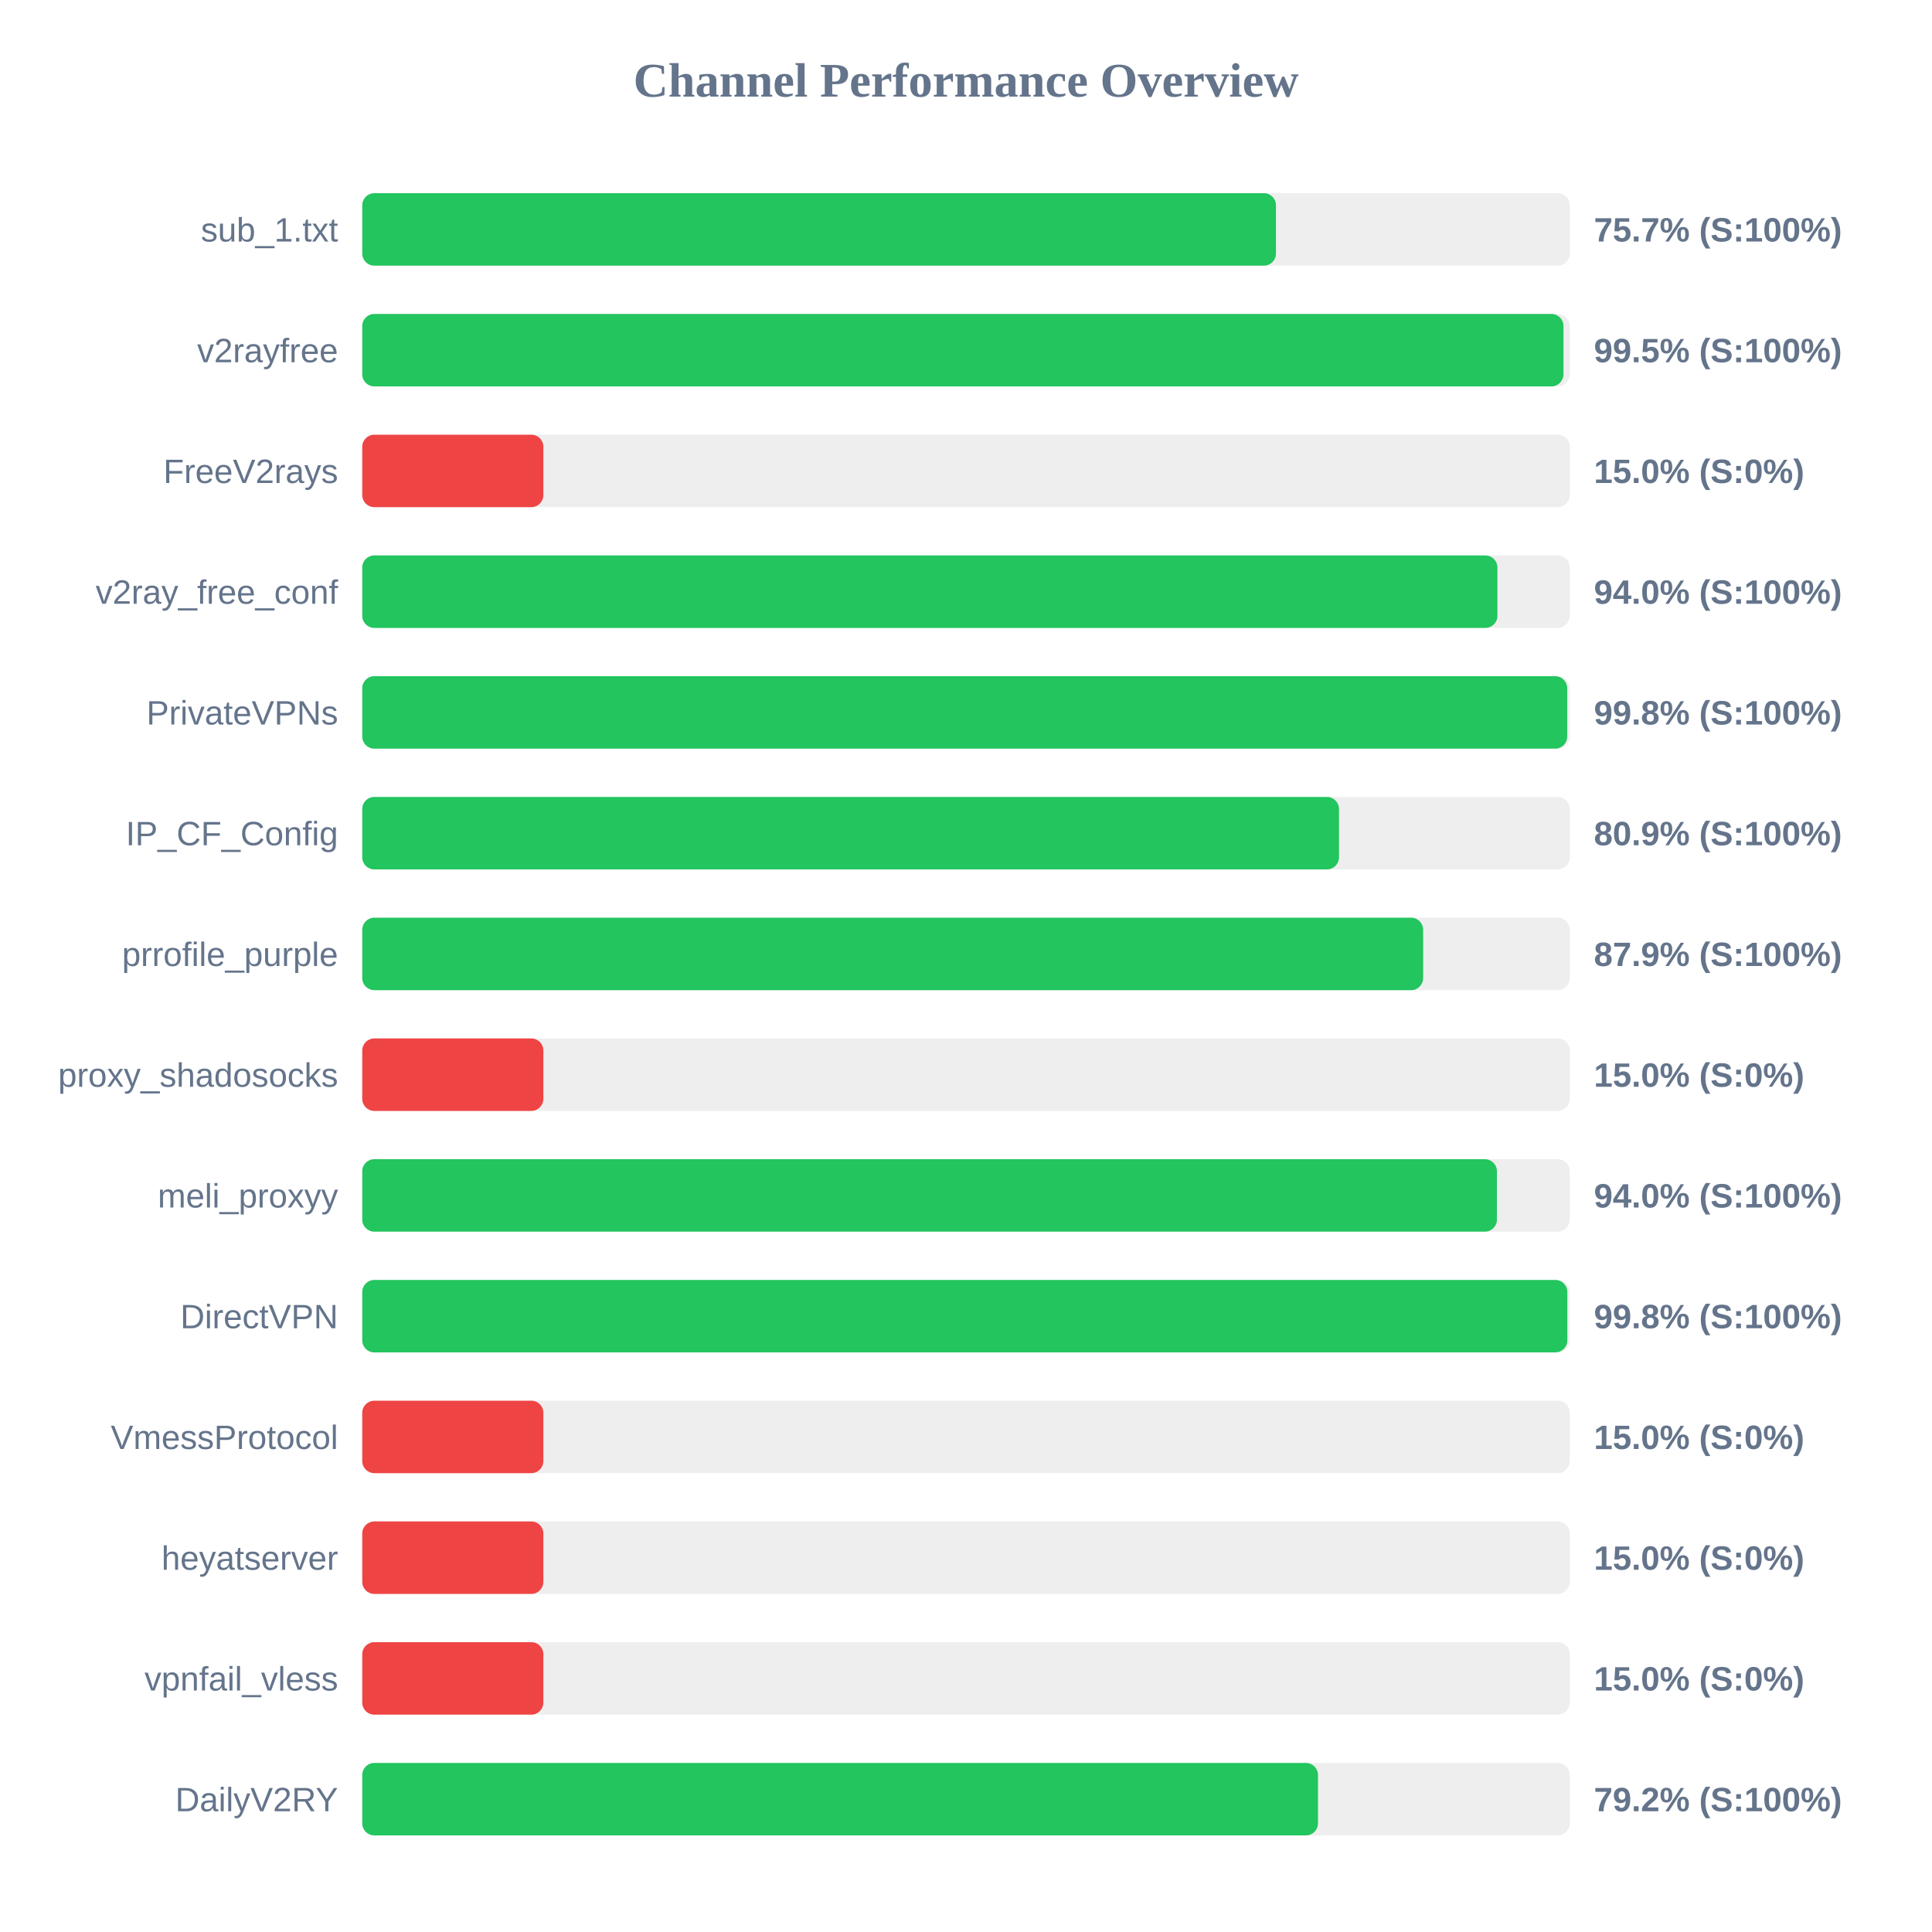
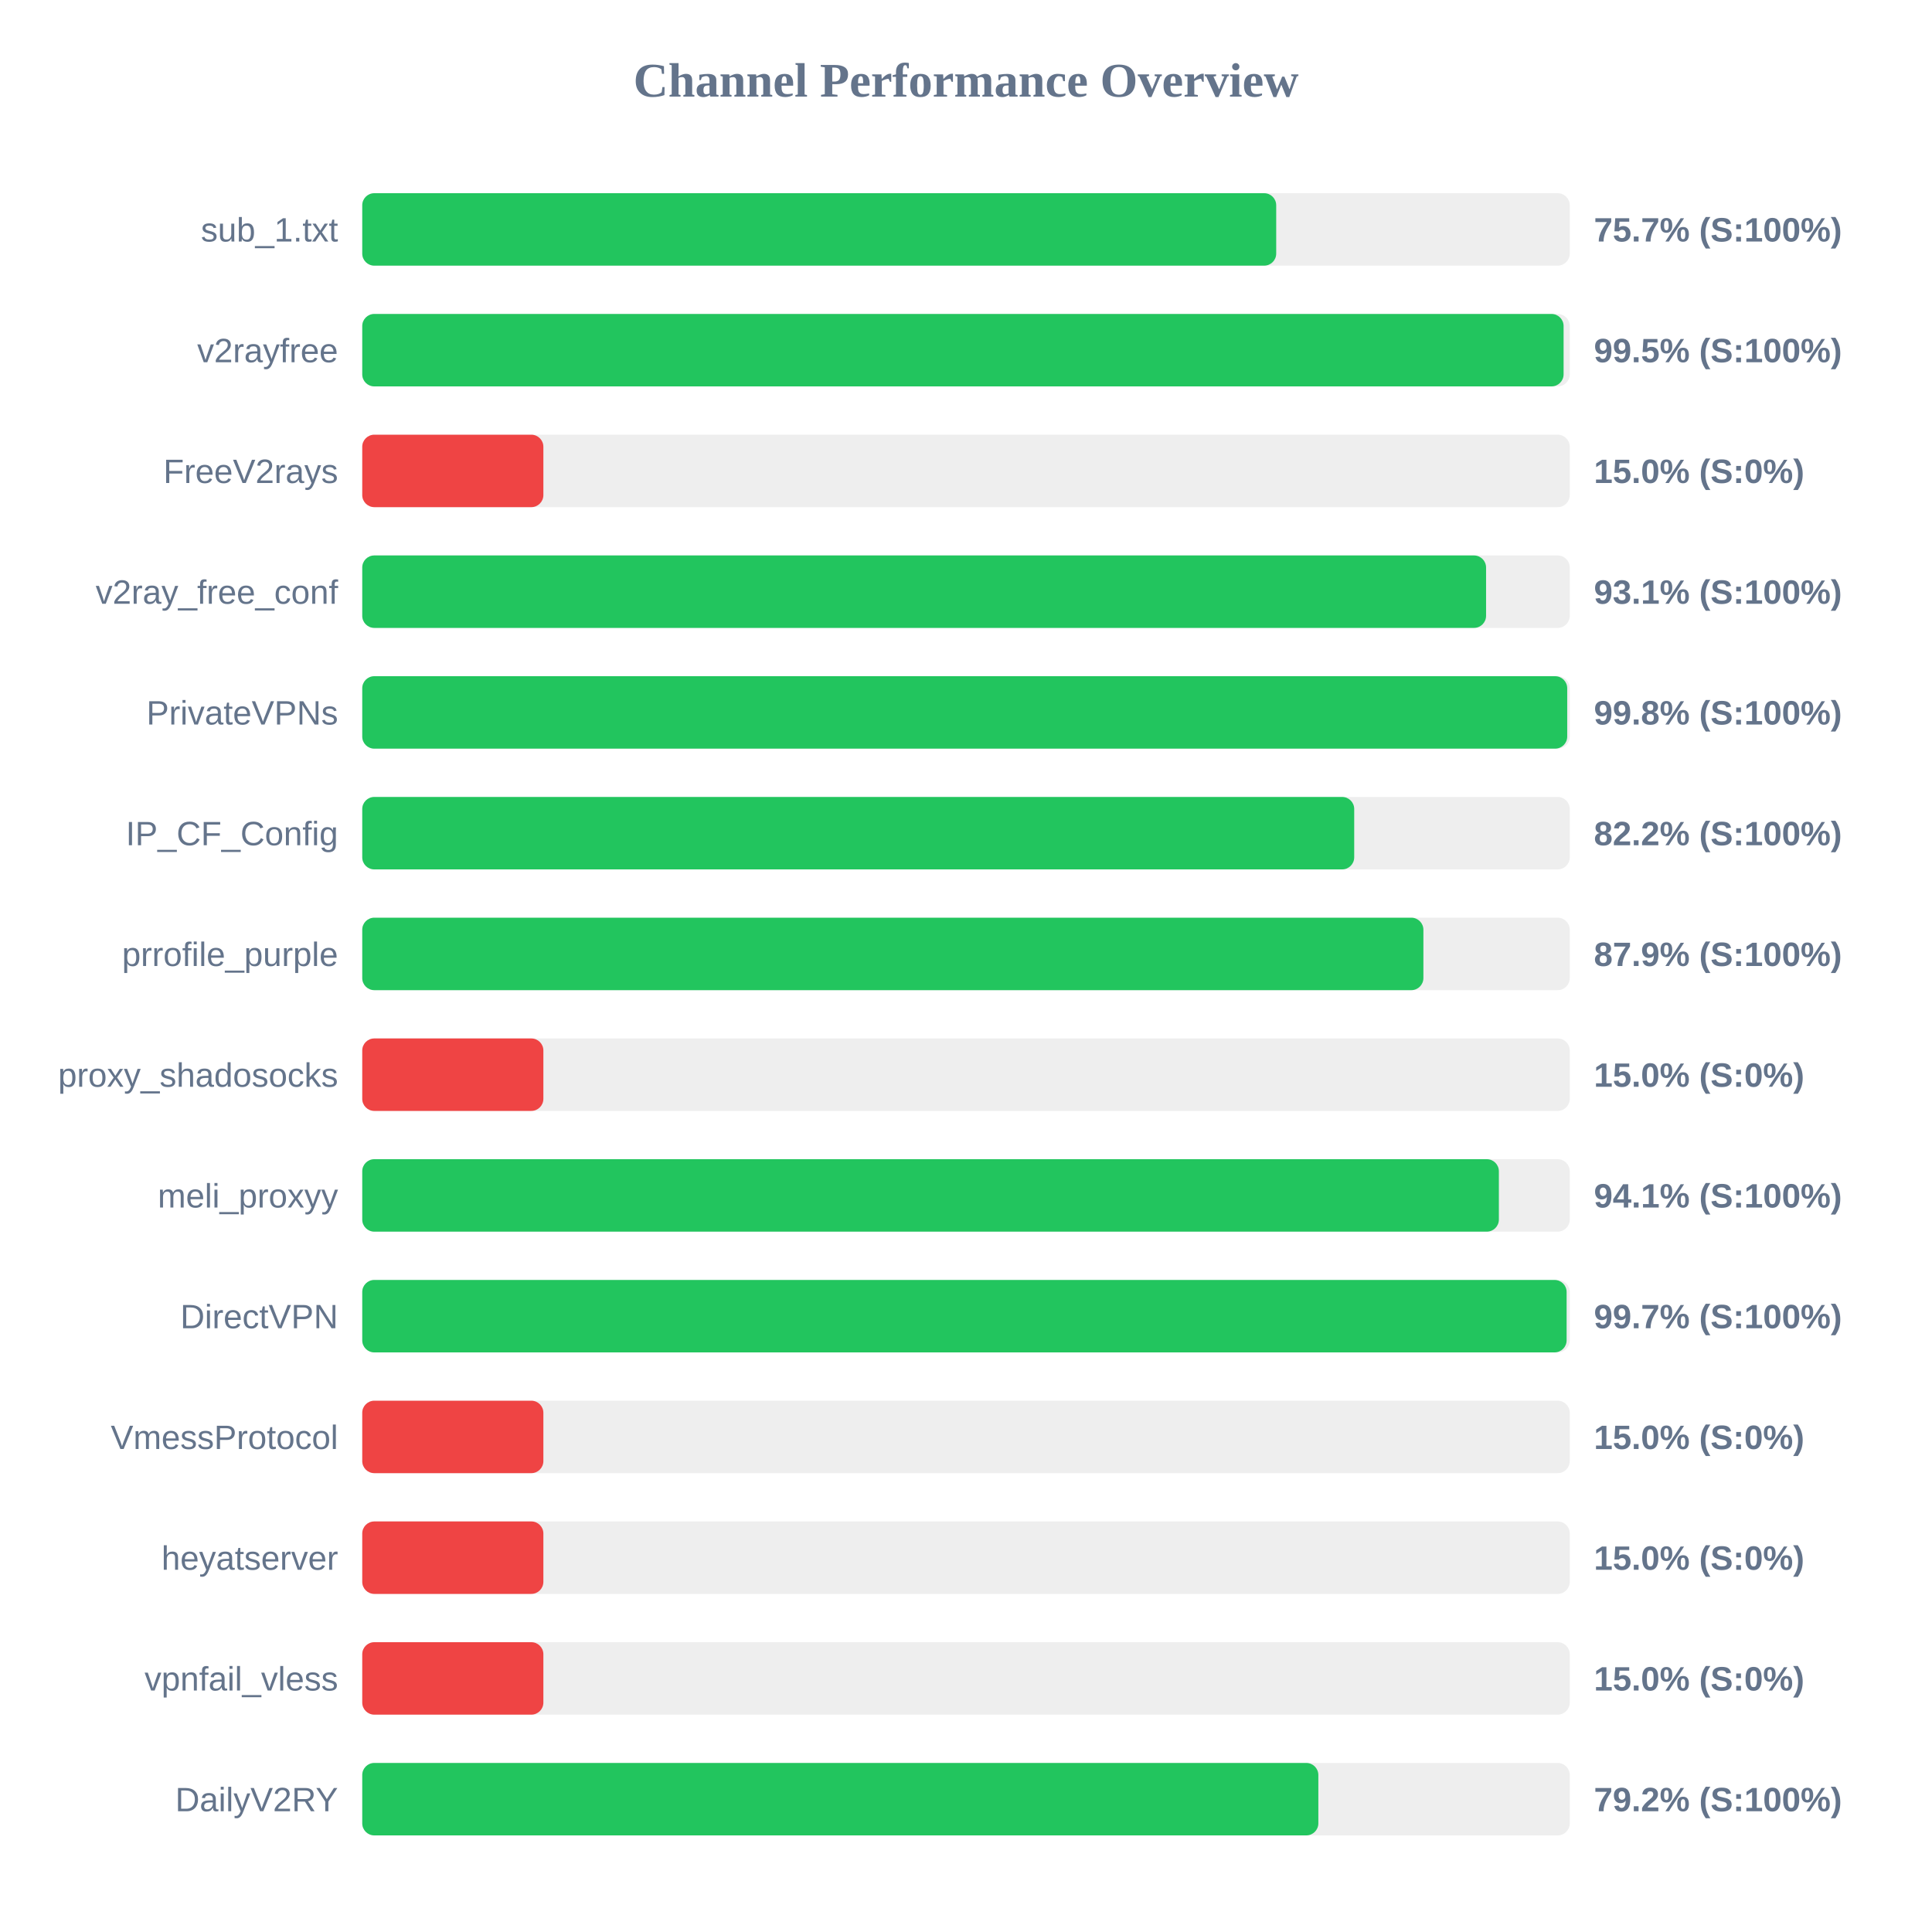
<svg xmlns="http://www.w3.org/2000/svg" width="800" height="800" version="1.1">
  <style>
        .row { font: 14px Arial; fill: #64748b; }
        .score { font: bold 14px Arial; fill: #64748b; }
    </style>
  <text x="400" y="40" text-anchor="middle" font-size="20px" font-weight="bold" fill="#64748b">Channel Performance Overview</text>
  <rect x="150" y="80" width="500" height="30" fill="#eee" rx="5" />
-   <rect x="150" y="80" width="378.35" height="30" fill="#22c55e" rx="5" />
+   <rect x="150" y="80" width="378.45" height="30" fill="#22c55e" rx="5" />
  <text x="140" y="100" text-anchor="end" class="row">sub_1.txt</text>
  <text x="660" y="100" text-anchor="start" class="score">75.7% (S:100%)</text>
  <rect x="150" y="130" width="500" height="30" fill="#eee" rx="5" />
-   <rect x="150" y="130" width="497.4" height="30" fill="#22c55e" rx="5" />
+   <rect x="150" y="130" width="497.45" height="30" fill="#22c55e" rx="5" />
  <text x="140" y="150" text-anchor="end" class="row">v2rayfree</text>
  <text x="660" y="150" text-anchor="start" class="score">99.5% (S:100%)</text>
  <rect x="150" y="180" width="500" height="30" fill="#eee" rx="5" />
  <rect x="150" y="180" width="75.0" height="30" fill="#ef4444" rx="5" />
  <text x="140" y="200" text-anchor="end" class="row">FreeV2rays</text>
  <text x="660" y="200" text-anchor="start" class="score">15.0% (S:0%)</text>
  <rect x="150" y="230" width="500" height="30" fill="#eee" rx="5" />
-   <rect x="150" y="230" width="470.05" height="30" fill="#22c55e" rx="5" />
+   <rect x="150" y="230" width="465.35" height="30" fill="#22c55e" rx="5" />
  <text x="140" y="250" text-anchor="end" class="row">v2ray_free_conf</text>
-   <text x="660" y="250" text-anchor="start" class="score">94.0% (S:100%)</text>
+   <text x="660" y="250" text-anchor="start" class="score">93.1% (S:100%)</text>
  <rect x="150" y="280" width="500" height="30" fill="#eee" rx="5" />
  <rect x="150" y="280" width="498.95" height="30" fill="#22c55e" rx="5" />
  <text x="140" y="300" text-anchor="end" class="row">PrivateVPNs</text>
  <text x="660" y="300" text-anchor="start" class="score">99.8% (S:100%)</text>
  <rect x="150" y="330" width="500" height="30" fill="#eee" rx="5" />
-   <rect x="150" y="330" width="404.45" height="30" fill="#22c55e" rx="5" />
+   <rect x="150" y="330" width="410.75" height="30" fill="#22c55e" rx="5" />
  <text x="140" y="350" text-anchor="end" class="row">IP_CF_Config</text>
-   <text x="660" y="350" text-anchor="start" class="score">80.9% (S:100%)</text>
+   <text x="660" y="350" text-anchor="start" class="score">82.2% (S:100%)</text>
  <rect x="150" y="380" width="500" height="30" fill="#eee" rx="5" />
-   <rect x="150" y="380" width="439.3" height="30" fill="#22c55e" rx="5" />
+   <rect x="150" y="380" width="439.4" height="30" fill="#22c55e" rx="5" />
  <text x="140" y="400" text-anchor="end" class="row">prrofile_purple</text>
  <text x="660" y="400" text-anchor="start" class="score">87.9% (S:100%)</text>
  <rect x="150" y="430" width="500" height="30" fill="#eee" rx="5" />
  <rect x="150" y="430" width="75.0" height="30" fill="#ef4444" rx="5" />
  <text x="140" y="450" text-anchor="end" class="row">proxy_shadosocks</text>
  <text x="660" y="450" text-anchor="start" class="score">15.0% (S:0%)</text>
  <rect x="150" y="480" width="500" height="30" fill="#eee" rx="5" />
-   <rect x="150" y="480" width="469.85" height="30" fill="#22c55e" rx="5" />
+   <rect x="150" y="480" width="470.65" height="30" fill="#22c55e" rx="5" />
  <text x="140" y="500" text-anchor="end" class="row">meli_proxyy</text>
-   <text x="660" y="500" text-anchor="start" class="score">94.0% (S:100%)</text>
+   <text x="660" y="500" text-anchor="start" class="score">94.1% (S:100%)</text>
  <rect x="150" y="530" width="500" height="30" fill="#eee" rx="5" />
-   <rect x="150" y="530" width="499.0" height="30" fill="#22c55e" rx="5" />
+   <rect x="150" y="530" width="498.7" height="30" fill="#22c55e" rx="5" />
  <text x="140" y="550" text-anchor="end" class="row">DirectVPN</text>
-   <text x="660" y="550" text-anchor="start" class="score">99.8% (S:100%)</text>
+   <text x="660" y="550" text-anchor="start" class="score">99.7% (S:100%)</text>
  <rect x="150" y="580" width="500" height="30" fill="#eee" rx="5" />
  <rect x="150" y="580" width="75.0" height="30" fill="#ef4444" rx="5" />
  <text x="140" y="600" text-anchor="end" class="row">VmessProtocol</text>
  <text x="660" y="600" text-anchor="start" class="score">15.0% (S:0%)</text>
  <rect x="150" y="630" width="500" height="30" fill="#eee" rx="5" />
  <rect x="150" y="630" width="75.0" height="30" fill="#ef4444" rx="5" />
  <text x="140" y="650" text-anchor="end" class="row">heyatserver</text>
  <text x="660" y="650" text-anchor="start" class="score">15.0% (S:0%)</text>
  <rect x="150" y="680" width="500" height="30" fill="#eee" rx="5" />
  <rect x="150" y="680" width="75.0" height="30" fill="#ef4444" rx="5" />
  <text x="140" y="700" text-anchor="end" class="row">vpnfail_vless</text>
  <text x="660" y="700" text-anchor="start" class="score">15.0% (S:0%)</text>
  <rect x="150" y="730" width="500" height="30" fill="#eee" rx="5" />
-   <rect x="150" y="730" width="395.75" height="30" fill="#22c55e" rx="5" />
+   <rect x="150" y="730" width="395.9" height="30" fill="#22c55e" rx="5" />
  <text x="140" y="750" text-anchor="end" class="row">DailyV2RY</text>
  <text x="660" y="750" text-anchor="start" class="score">79.2% (S:100%)</text>
</svg>
